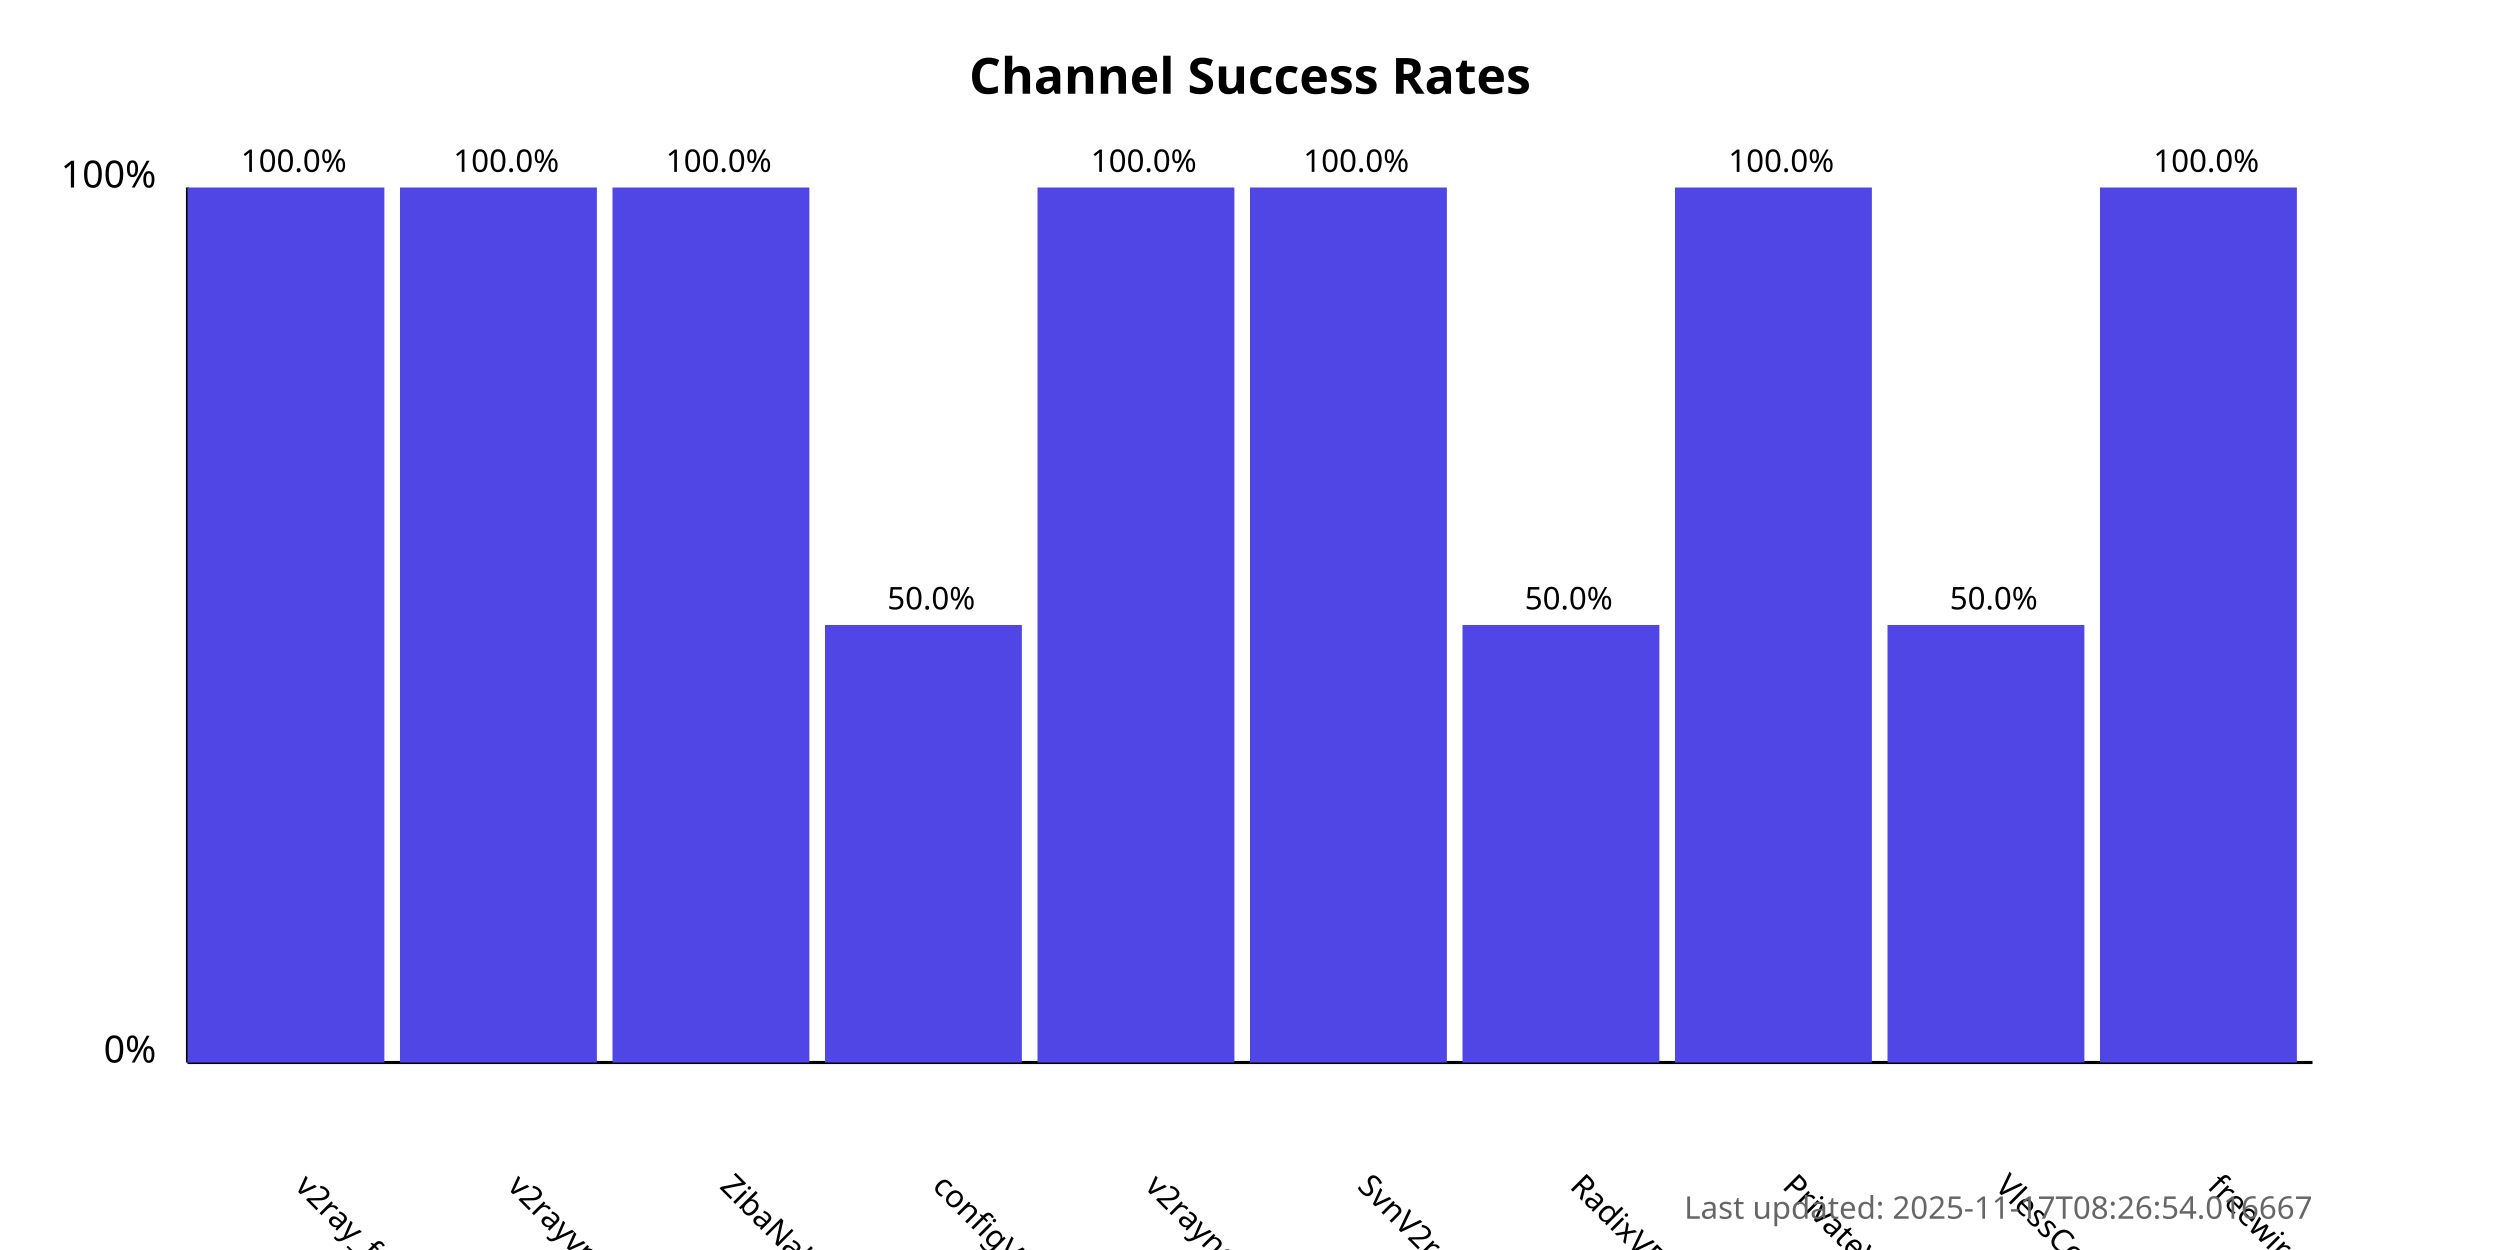
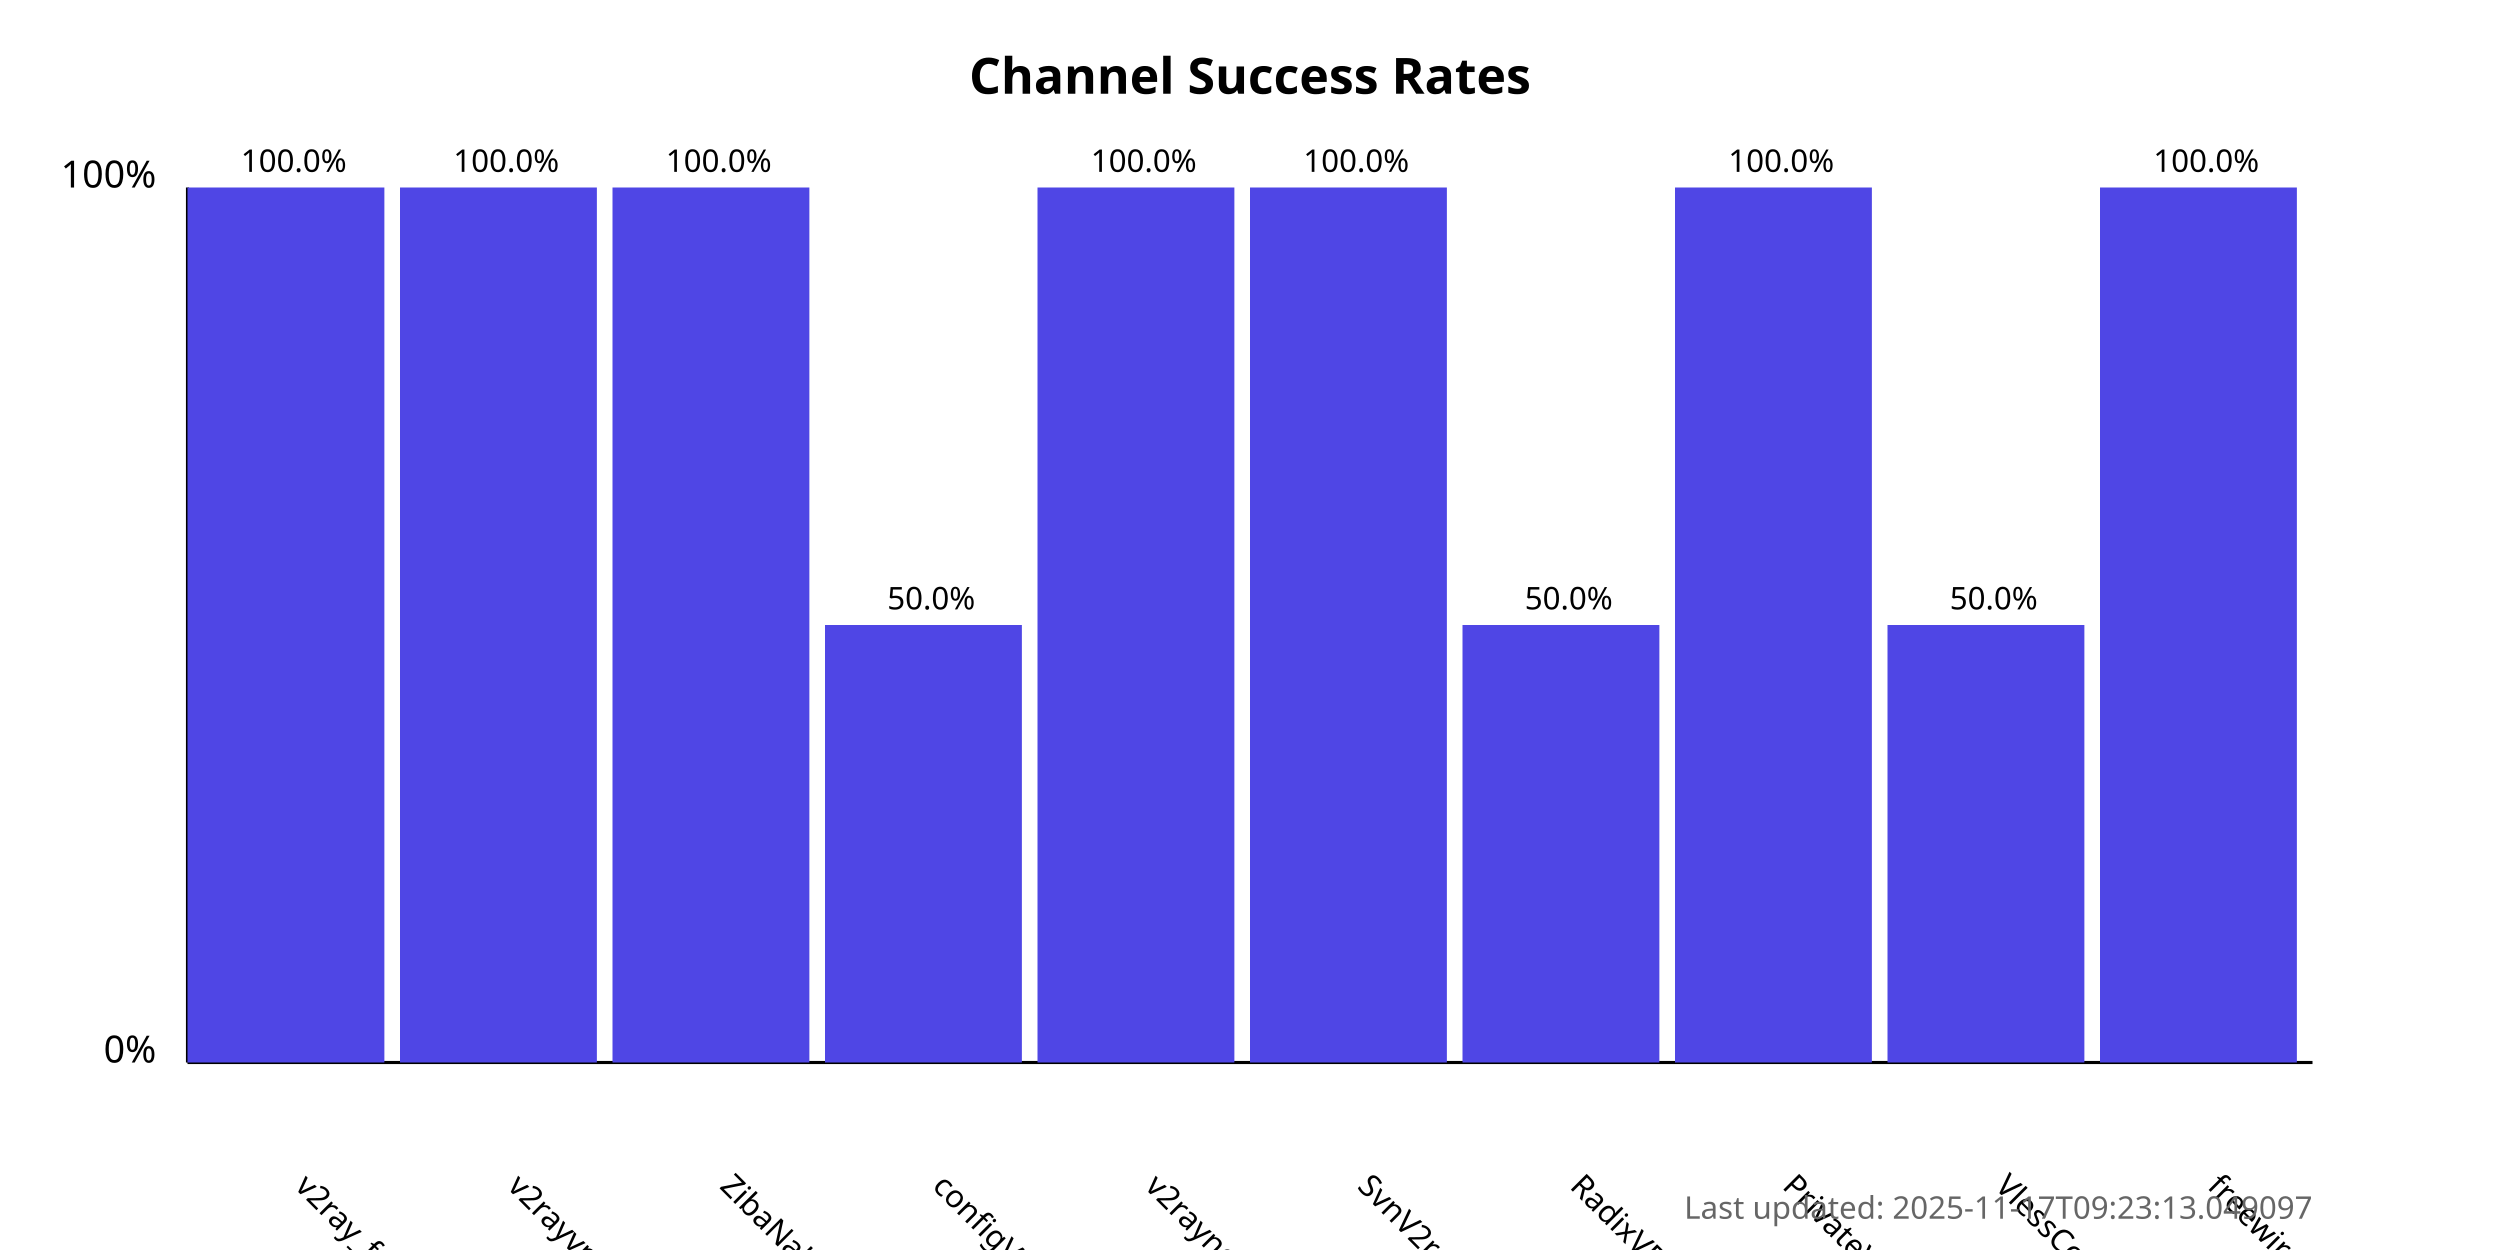
<svg xmlns="http://www.w3.org/2000/svg" width="800" height="400">
  <style>
            .chart-title { font: bold 16px sans-serif; }
            .axis-label { font: 12px sans-serif; }
            .tick-label { font: 10px sans-serif; }
            .bar { fill: #4f46e5; }
            .bar:hover { fill: #6366f1; }
            .timestamp { font: 10px sans-serif; fill: #666; }
        </style>
  <text x="400.0" y="30" text-anchor="middle" class="chart-title">
            Channel Success Rates
        </text>
  <line x1="60" y1="340" x2="60" y2="60" stroke="black" stroke-width="1" />
  <line x1="60" y1="340" x2="740" y2="340" stroke="black" stroke-width="1" />
  <text x="50" y="340" text-anchor="end" class="axis-label">0%</text>
  <text x="50" y="60" text-anchor="end" class="axis-label">100%</text>
  <g>
    <rect x="60" y="60.0" width="63.0" height="280.0" class="bar" />
    <text x="94.0" y="380" transform="rotate(45, 94.0, 380)" text-anchor="start" class="tick-label">
                v2ray_free_conf
            </text>
    <text x="94.0" y="55.0" text-anchor="middle" class="tick-label">
                100.0%
            </text>
  </g>
  <g>
    <rect x="128.0" y="60.0" width="63.0" height="280.0" class="bar" />
    <text x="162.0" y="380" transform="rotate(45, 162.0, 380)" text-anchor="start" class="tick-label">
                v2rayvpno
            </text>
    <text x="162.0" y="55.0" text-anchor="middle" class="tick-label">
                100.0%
            </text>
  </g>
  <g>
    <rect x="196.0" y="60.0" width="63.0" height="280.0" class="bar" />
    <text x="230.0" y="380" transform="rotate(45, 230.0, 380)" text-anchor="start" class="tick-label">
                ZibaNabz
            </text>
    <text x="230.0" y="55.0" text-anchor="middle" class="tick-label">
                100.0%
            </text>
  </g>
  <g>
    <rect x="264.0" y="200.0" width="63.0" height="140.0" class="bar" />
    <text x="298.0" y="380" transform="rotate(45, 298.0, 380)" text-anchor="start" class="tick-label">
                configV2rayForFree
            </text>
    <text x="298.0" y="195.0" text-anchor="middle" class="tick-label">
                50.0%
            </text>
  </g>
  <g>
    <rect x="332.0" y="60.0" width="63.0" height="280.0" class="bar" />
    <text x="366.0" y="380" transform="rotate(45, 366.0, 380)" text-anchor="start" class="tick-label">
                v2rayngvpn
            </text>
    <text x="366.0" y="55.0" text-anchor="middle" class="tick-label">
                100.0%
            </text>
  </g>
  <g>
    <rect x="400.0" y="60.0" width="63.0" height="280.0" class="bar" />
    <text x="434.0" y="380" transform="rotate(45, 434.0, 380)" text-anchor="start" class="tick-label">
                SvnV2ray
            </text>
    <text x="434.0" y="55.0" text-anchor="middle" class="tick-label">
                100.0%
            </text>
  </g>
  <g>
    <rect x="468.0" y="200.0" width="63.0" height="140.0" class="bar" />
    <text x="502.0" y="380" transform="rotate(45, 502.0, 380)" text-anchor="start" class="tick-label">
                RadixVPN
            </text>
    <text x="502.0" y="195.0" text-anchor="middle" class="tick-label">
                50.0%
            </text>
  </g>
  <g>
    <rect x="536.0" y="60.0" width="63.0" height="280.0" class="bar" />
    <text x="570.0" y="380" transform="rotate(45, 570.0, 380)" text-anchor="start" class="tick-label">
                PrivateVPNs
            </text>
    <text x="570.0" y="55.0" text-anchor="middle" class="tick-label">
                100.0%
            </text>
  </g>
  <g>
    <rect x="604.0" y="200.0" width="63.0" height="140.0" class="bar" />
    <text x="638.0" y="380" transform="rotate(45, 638.0, 380)" text-anchor="start" class="tick-label">
                VlessConfig
            </text>
    <text x="638.0" y="195.0" text-anchor="middle" class="tick-label">
                50.0%
            </text>
  </g>
  <g>
    <rect x="672.0" y="60.0" width="63.0" height="280.0" class="bar" />
    <text x="706.0" y="380" transform="rotate(45, 706.0, 380)" text-anchor="start" class="tick-label">
                freewireguard
            </text>
    <text x="706.0" y="55.0" text-anchor="middle" class="tick-label">
                100.0%
            </text>
  </g>
  <text x="740" y="390" text-anchor="end" class="timestamp">
-             Last updated: 2025-11-17T08:26:54.016667
+             Last updated: 2025-11-17T09:23:13.049097
        </text>
</svg>
